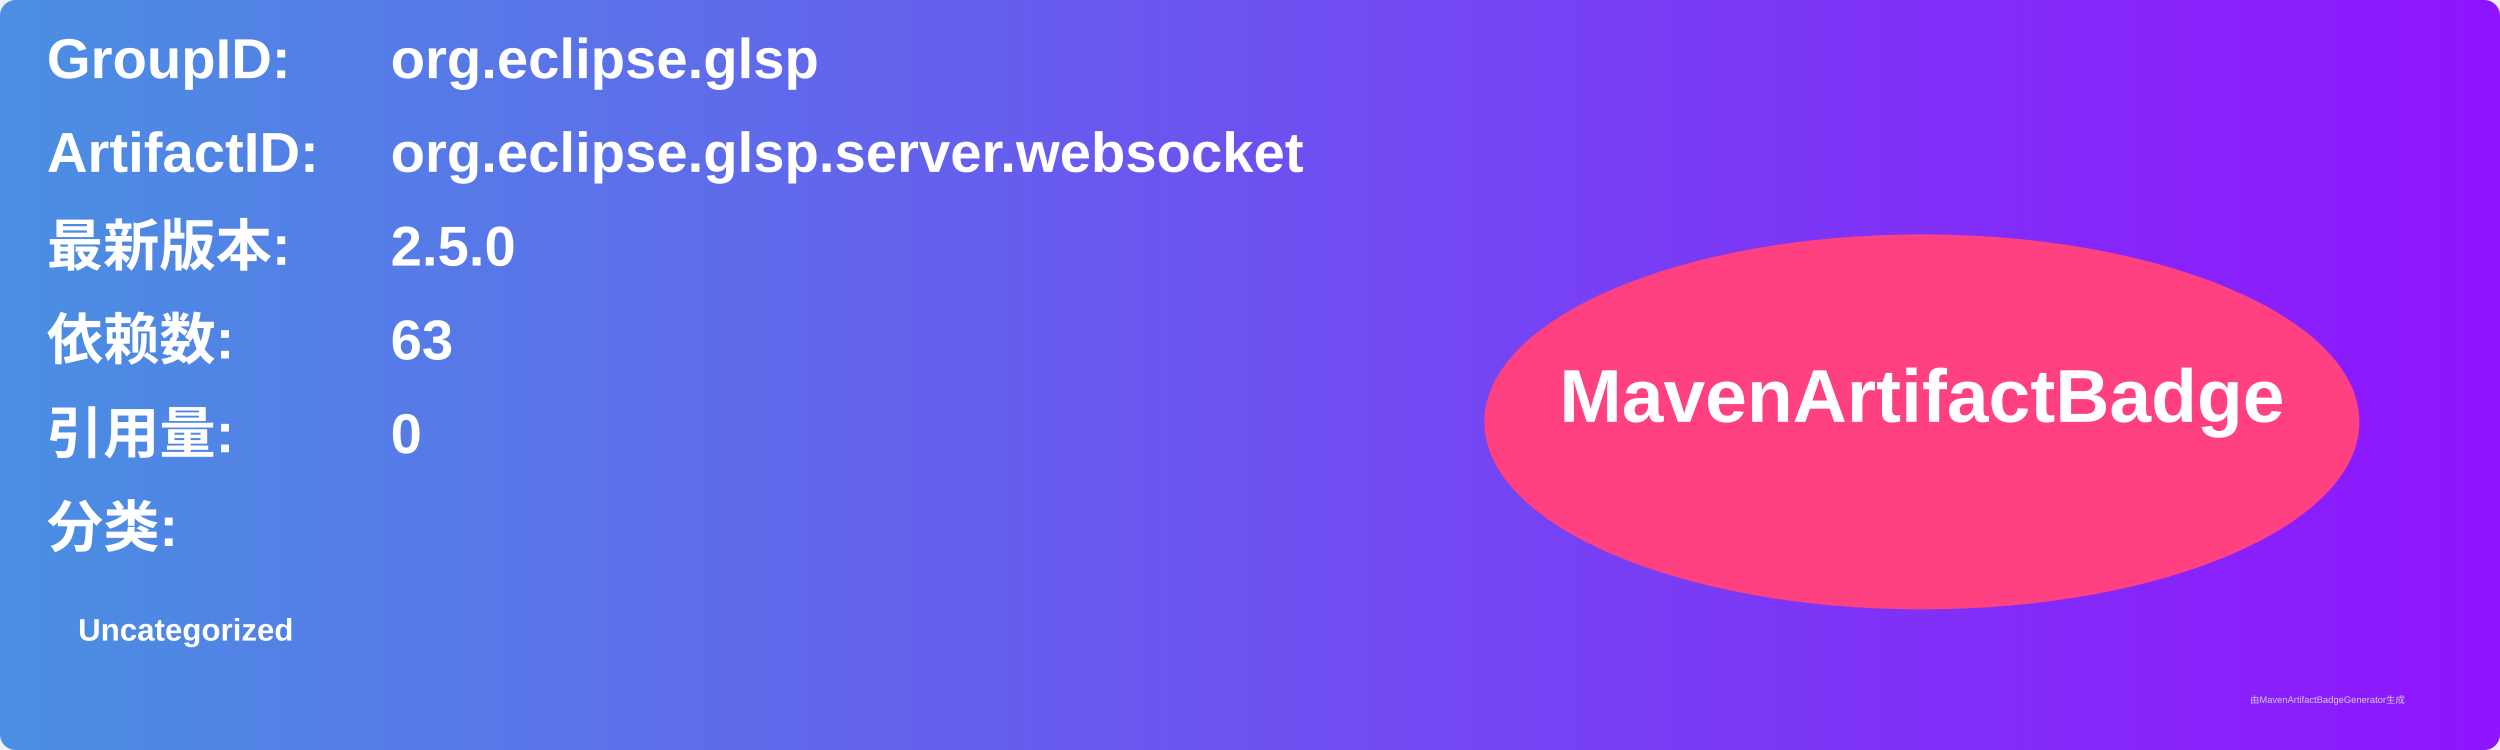
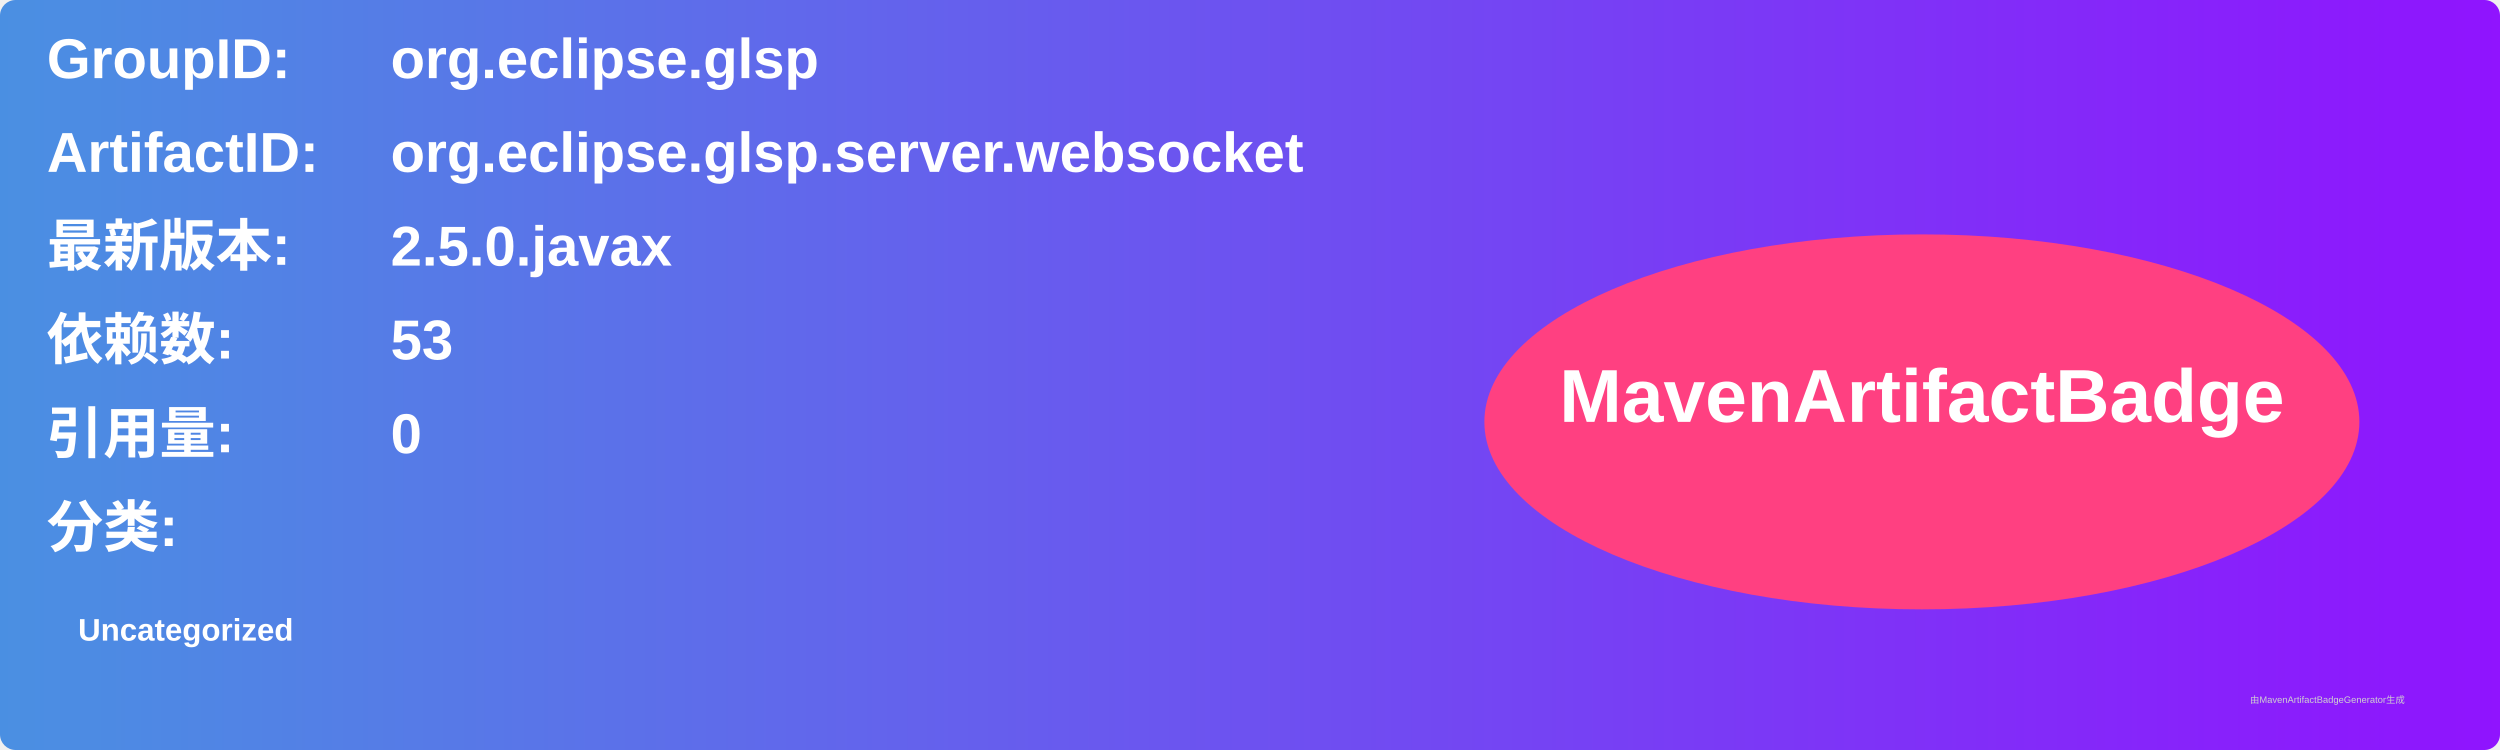
<svg xmlns="http://www.w3.org/2000/svg" width="800" height="240" viewBox="0 0 800 240">
  <linearGradient id="grad" x1="0%" y1="0%" x2="100%" y2="0%">
    <stop offset="0%" stop-color="#4a90e2" />
    <stop offset="100%" stop-color="#9013fe" />
  </linearGradient>
  <rect width="100%" height="100%" rx="5" ry="5" fill="url(#grad)" />
  <g transform="translate(15, 15)">
    <text x="0" y="10" font-family="Arial" font-size="18" fill="white" font-weight="bold" width="260">GroupID:</text>
    <text x="110" y="10" font-family="Arial" font-size="18" fill="white" font-weight="bold" width="460">org.eclipse.glsp</text>
    <text x="0" y="40" font-family="Arial" font-size="18" fill="white" font-weight="bold" width="260">ArtifactID:</text>
    <text x="110" y="40" font-family="Arial" font-size="18" fill="white" font-weight="bold" width="460">org.eclipse.glsp.server.websocket</text>
    <text x="0" y="70" font-family="Arial" font-size="18" fill="white" font-weight="bold">最新版本:</text>
    <text x="110" y="70" font-family="Arial" font-size="18" fill="white" font-weight="bold">
-       <tspan font-weight="bold">2.5.0</tspan>
+       <tspan font-weight="bold">2.5.0.javax</tspan>
    </text>
    <text x="0" y="100" font-family="Arial" font-size="18" fill="white" font-weight="bold">依赖数: </text>
    <text x="110" y="100" font-family="Arial" font-size="18" fill="white">
-       <tspan font-weight="bold">63</tspan>
+       <tspan font-weight="bold">53</tspan>
    </text>
    <text x="0" y="130" font-family="Arial" font-size="18" fill="white" font-weight="bold">引用量: </text>
    <text x="110" y="130" font-family="Arial" font-size="18" fill="white">
      <tspan font-weight="bold">0</tspan>
    </text>
    <text x="0" y="160" font-family="Arial" font-size="18" fill="white" font-weight="bold">分类:</text>
    <text x="10" y="190" font-family="Arial" font-size="10" fill="white">
      <tspan font-weight="bold">Uncategorized</tspan>
    </text>
    <ellipse cx="600" cy="120" rx="140" ry="60" fill="#ff4081" />
    <text x="600" y="120" text-anchor="middle" font-family="Arial" font-size="24" fill="white" font-weight="bold">MavenArtifactBadge</text>
  </g>
  <text x="720" y="225" font-family="Arial" font-size="3" fill="#d0d0d0">由MavenArtifactBadgeGenerator生成</text>
</svg>
